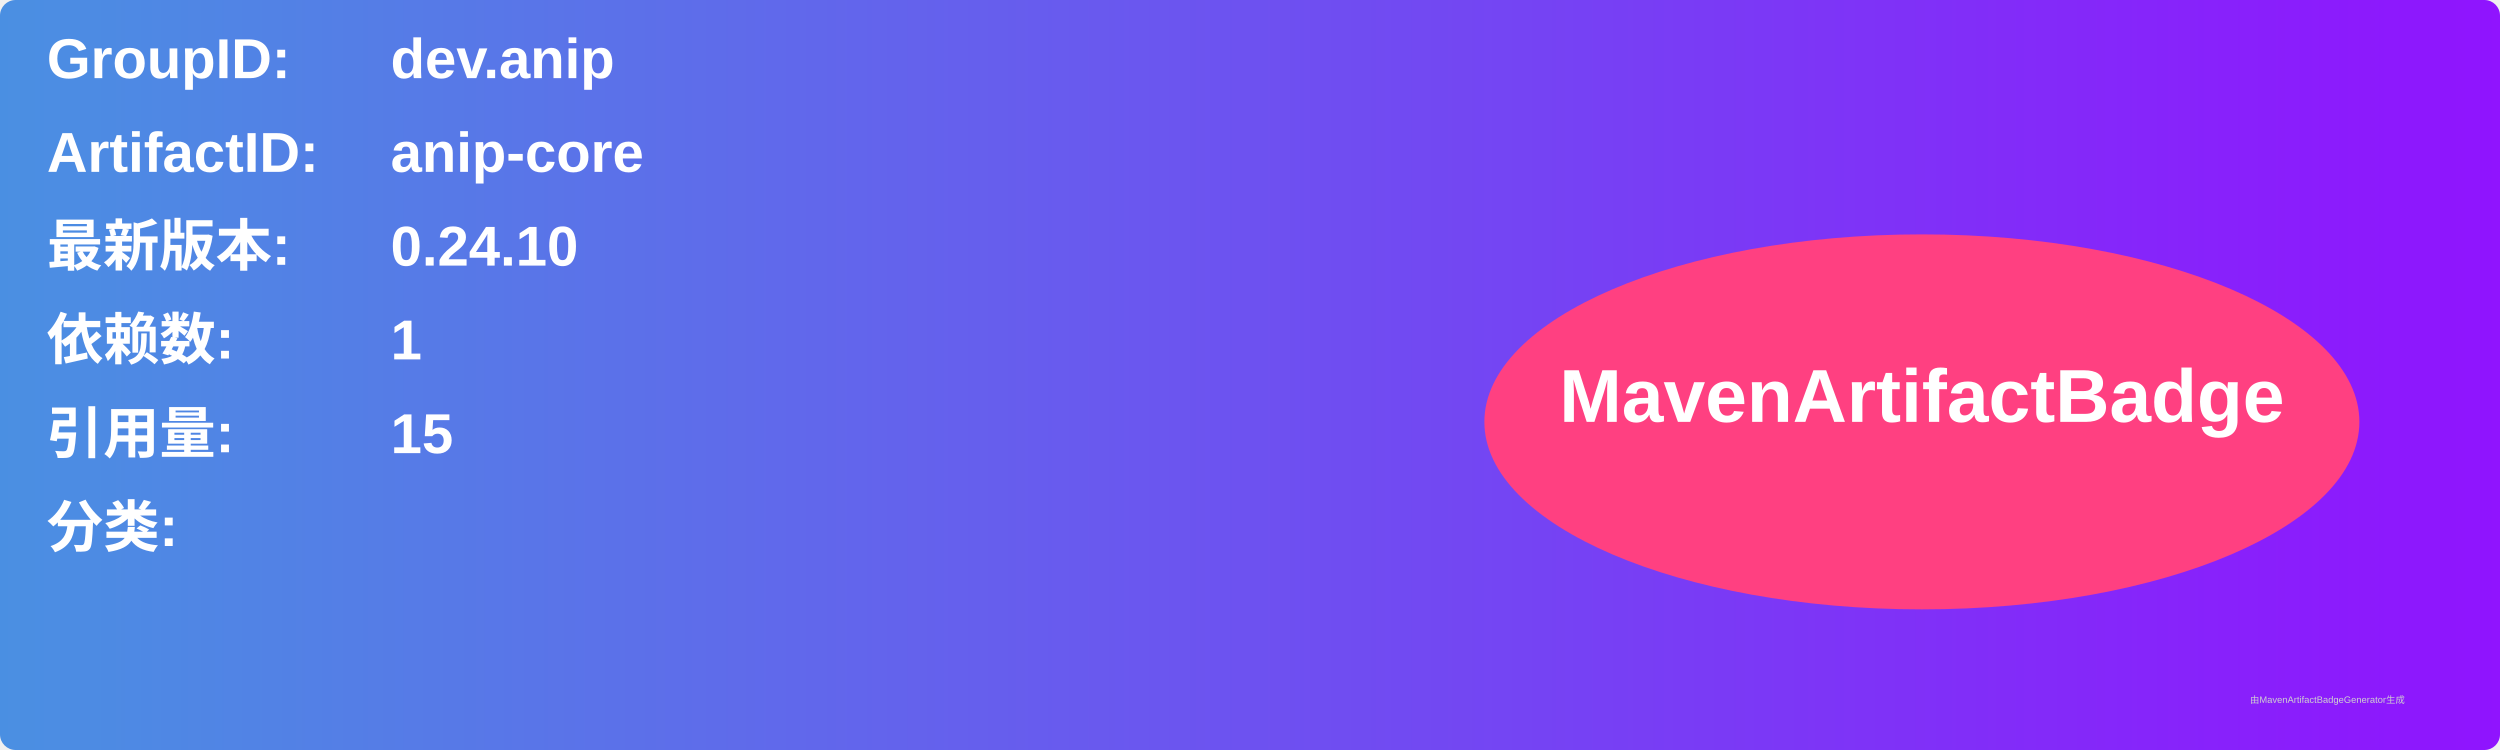
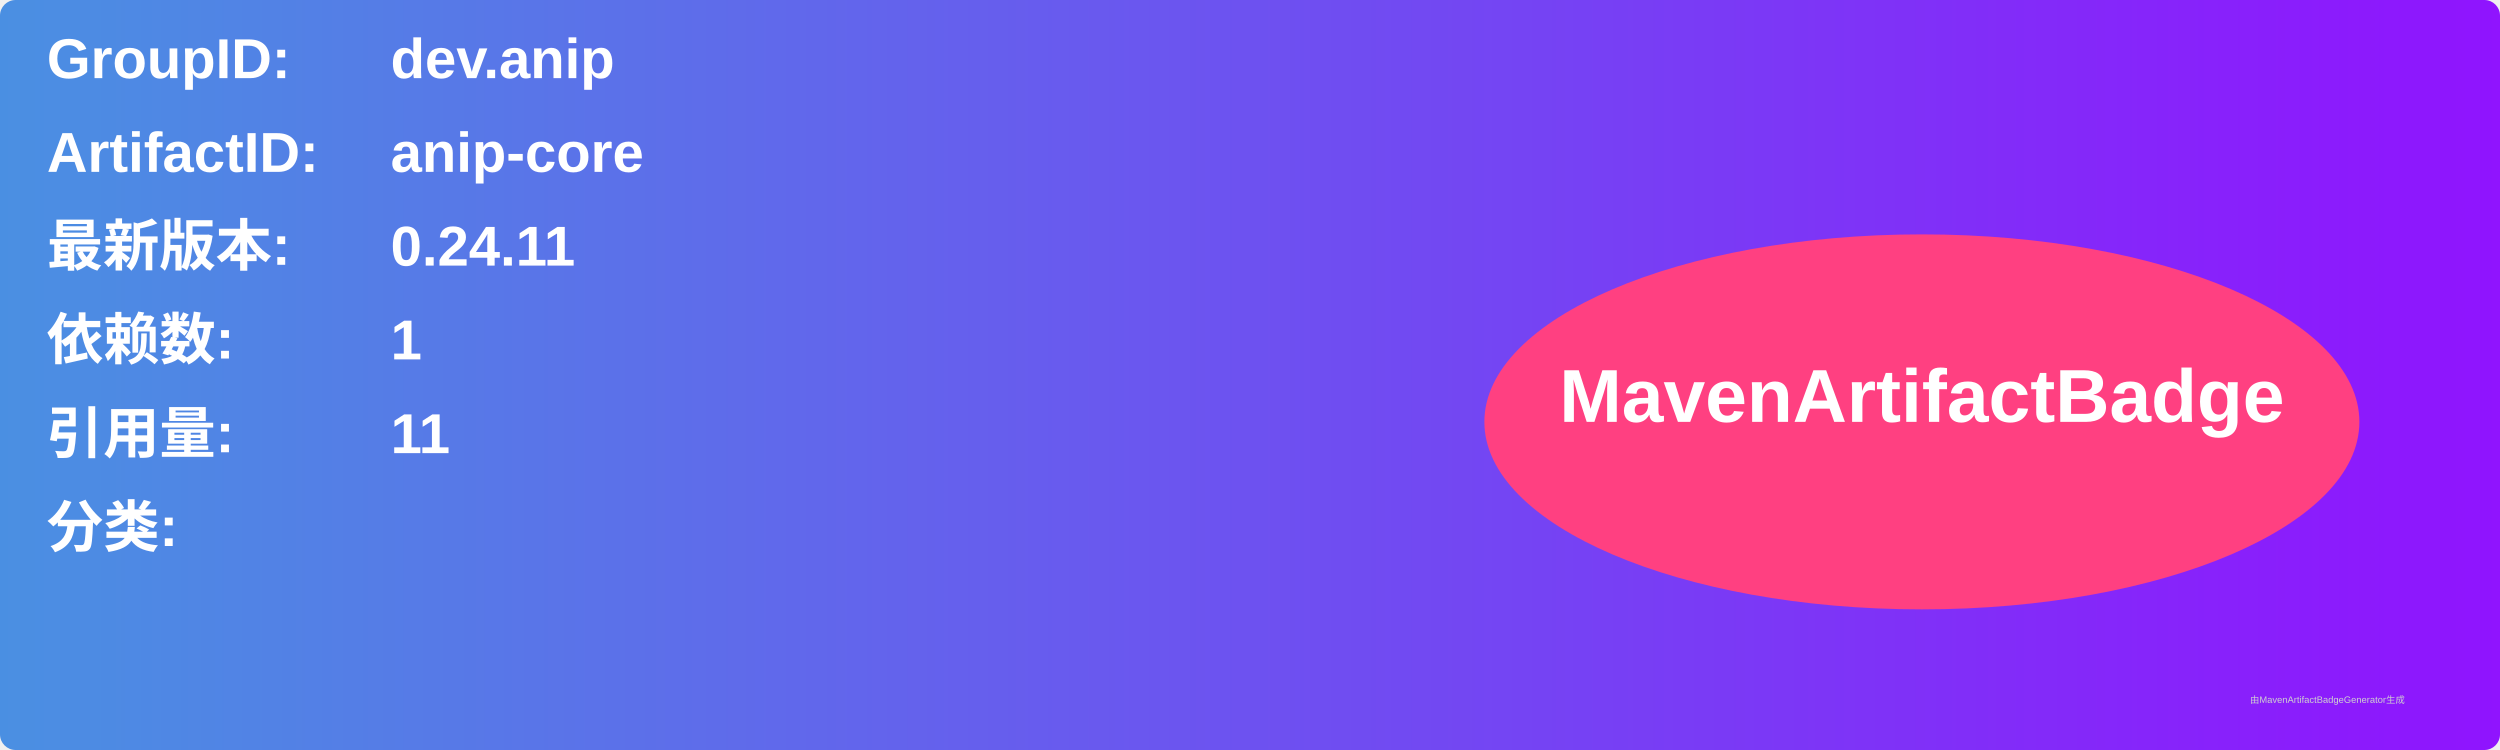
<svg xmlns="http://www.w3.org/2000/svg" width="800" height="240" viewBox="0 0 800 240">
  <linearGradient id="grad" x1="0%" y1="0%" x2="100%" y2="0%">
    <stop offset="0%" stop-color="#4a90e2" />
    <stop offset="100%" stop-color="#9013fe" />
  </linearGradient>
  <rect width="100%" height="100%" rx="5" ry="5" fill="url(#grad)" />
  <g transform="translate(15, 15)">
    <text x="0" y="10" font-family="Arial" font-size="18" fill="white" font-weight="bold" width="260">GroupID:</text>
    <text x="110" y="10" font-family="Arial" font-size="18" fill="white" font-weight="bold" width="460">dev.anip</text>
    <text x="0" y="40" font-family="Arial" font-size="18" fill="white" font-weight="bold" width="260">ArtifactID:</text>
    <text x="110" y="40" font-family="Arial" font-size="18" fill="white" font-weight="bold" width="460">anip-core</text>
    <text x="0" y="70" font-family="Arial" font-size="18" fill="white" font-weight="bold">最新版本:</text>
    <text x="110" y="70" font-family="Arial" font-size="18" fill="white" font-weight="bold">
-       <tspan font-weight="bold">0.24.10</tspan>
+       <tspan font-weight="bold">0.24.11</tspan>
    </text>
    <text x="0" y="100" font-family="Arial" font-size="18" fill="white" font-weight="bold">依赖数: </text>
    <text x="110" y="100" font-family="Arial" font-size="18" fill="white">
      <tspan font-weight="bold">1</tspan>
    </text>
    <text x="0" y="130" font-family="Arial" font-size="18" fill="white" font-weight="bold">引用量: </text>
    <text x="110" y="130" font-family="Arial" font-size="18" fill="white">
-       <tspan font-weight="bold">15</tspan>
+       <tspan font-weight="bold">11</tspan>
    </text>
    <text x="0" y="160" font-family="Arial" font-size="18" fill="white" font-weight="bold">分类:</text>
    <text x="10" y="190" font-family="Arial" font-size="10" fill="white">
      <tspan font-weight="bold" />
    </text>
    <ellipse cx="600" cy="120" rx="140" ry="60" fill="#ff4081" />
    <text x="600" y="120" text-anchor="middle" font-family="Arial" font-size="24" fill="white" font-weight="bold">MavenArtifactBadge</text>
  </g>
  <text x="720" y="225" font-family="Arial" font-size="3" fill="#d0d0d0">由MavenArtifactBadgeGenerator生成</text>
</svg>
